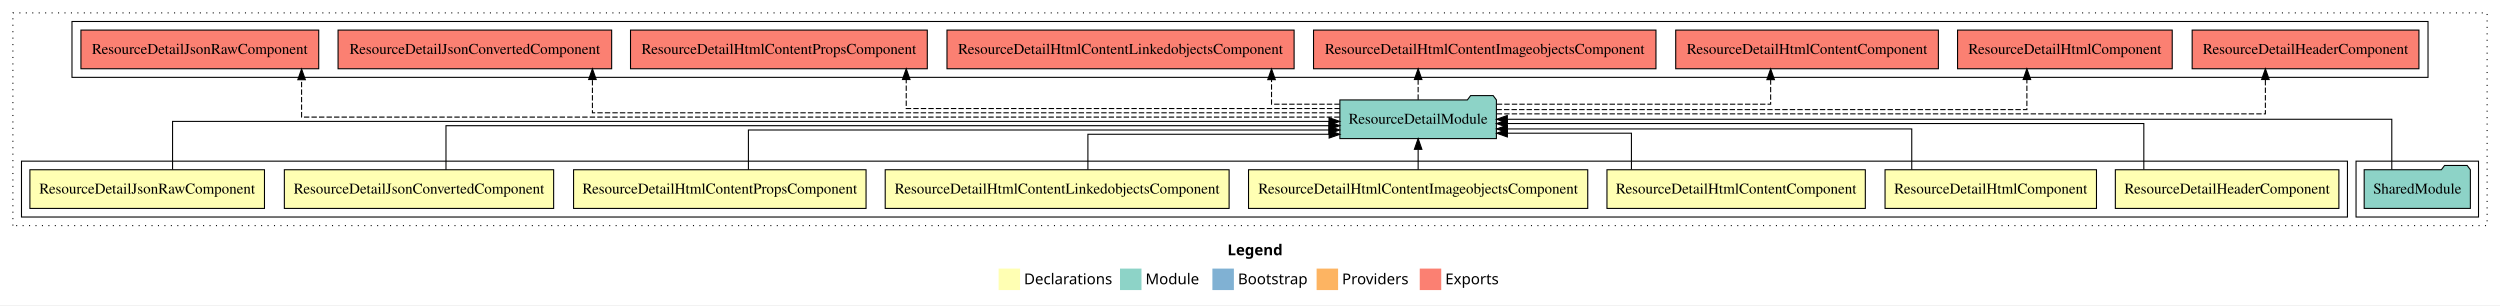
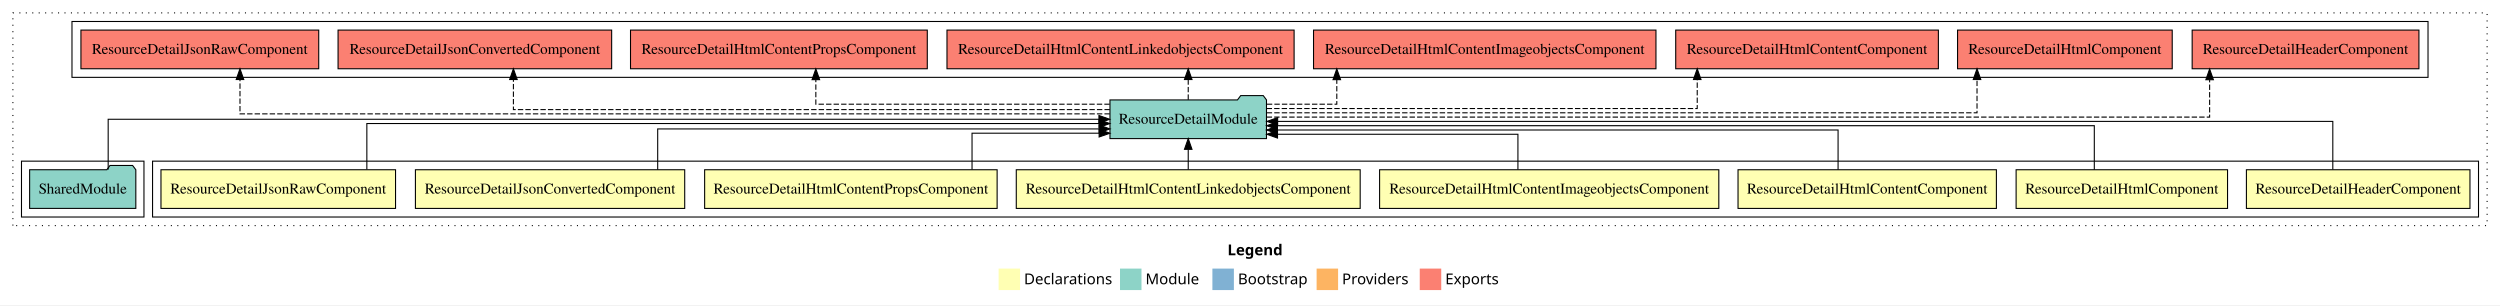
<svg xmlns="http://www.w3.org/2000/svg" width="2327pt" height="284pt" viewBox="0.00 0.00 2327.00 284.00">
  <g id="graph0" class="graph" transform="scale(1 1) rotate(0) translate(4 280)">
    <polygon fill="white" stroke="transparent" points="-4,4 -4,-280 2323,-280 2323,4 -4,4" />
    <text text-anchor="start" x="1138.51" y="-42.4" font-family="Times-12" font-weight="bold" font-size="14.00">Legend</text>
    <polygon fill="#ffffb3" stroke="transparent" points="925.5,-10 925.5,-30 945.5,-30 945.5,-10 925.5,-10" />
    <text text-anchor="start" x="949.13" y="-15.4" font-family="Times-12" font-size="14.00">  Declarations</text>
    <polygon fill="#8dd3c7" stroke="transparent" points="1038.5,-10 1038.5,-30 1058.5,-30 1058.5,-10 1038.5,-10" />
    <text text-anchor="start" x="1062.23" y="-15.4" font-family="Times-12" font-size="14.00">  Module</text>
    <polygon fill="#80b1d3" stroke="transparent" points="1124.5,-10 1124.5,-30 1144.5,-30 1144.5,-10 1124.5,-10" />
    <text text-anchor="start" x="1148.28" y="-15.4" font-family="Times-12" font-size="14.00">  Bootstrap</text>
    <polygon fill="#fdb462" stroke="transparent" points="1221.5,-10 1221.5,-30 1241.5,-30 1241.5,-10 1221.5,-10" />
    <text text-anchor="start" x="1245.17" y="-15.4" font-family="Times-12" font-size="14.00">  Providers</text>
    <polygon fill="#fb8072" stroke="transparent" points="1317.5,-10 1317.5,-30 1337.5,-30 1337.5,-10 1317.5,-10" />
    <text text-anchor="start" x="1341.23" y="-15.4" font-family="Times-12" font-size="14.00">  Exports</text>
    <g id="clust1" class="cluster">
      <polygon fill="none" stroke="black" stroke-dasharray="1,5" points="8,-70 8,-268 2311,-268 2311,-70 8,-70" />
    </g>
+     <g id="clust2" class="cluster">
+       <polygon fill="none" stroke="black" points="138,-78 138,-130 2303,-130 2303,-78 138,-78" />
+     </g>
    <g id="clust12" class="cluster">
      <polygon fill="none" stroke="black" points="63,-208 63,-260 2256,-260 2256,-208 63,-208" />
    </g>
    <g id="clust11" class="cluster">
-       <polygon fill="none" stroke="black" points="2189,-78 2189,-130 2303,-130 2303,-78 2189,-78" />
-     </g>
-     <g id="clust2" class="cluster">
-       <polygon fill="none" stroke="black" points="16,-78 16,-130 2181,-130 2181,-78 16,-78" />
+       <polygon fill="none" stroke="black" points="16,-78 16,-130 130,-130 130,-78 16,-78" />
    </g>
    <g id="node1" class="node">
-       <polygon fill="#ffffb3" stroke="black" points="2173.04,-122 1964.96,-122 1964.96,-86 2173.04,-86 2173.04,-122" />
-       <text text-anchor="middle" x="2069" y="-99.8" font-family="Times,serif" font-size="14.00">ResourceDetailHeaderComponent</text>
+       <polygon fill="#ffffb3" stroke="black" points="2295.04,-122 2086.96,-122 2086.96,-86 2295.04,-86 2295.04,-122" />
+       <text text-anchor="middle" x="2191" y="-99.8" font-family="Times,serif" font-size="14.00">ResourceDetailHeaderComponent</text>
    </g>
    <g id="node9" class="node">
-       <polygon fill="#8dd3c7" stroke="black" points="1388.84,-187 1385.84,-191 1364.84,-191 1361.84,-187 1243.16,-187 1243.16,-151 1388.84,-151 1388.84,-187" />
-       <text text-anchor="middle" x="1316" y="-164.8" font-family="Times,serif" font-size="14.00">ResourceDetailModule</text>
+       <polygon fill="#8dd3c7" stroke="black" points="1174.84,-187 1171.84,-191 1150.84,-191 1147.84,-187 1029.16,-187 1029.16,-151 1174.84,-151 1174.84,-187" />
+       <text text-anchor="middle" x="1102" y="-164.8" font-family="Times,serif" font-size="14.00">ResourceDetailModule</text>
    </g>
    <g id="edge1" class="edge">
-       <path fill="none" stroke="black" d="M1991.47,-122.3C1991.47,-140.27 1991.47,-165 1991.47,-165 1991.47,-165 1398.93,-165 1398.93,-165" />
-       <polygon fill="black" stroke="black" points="1398.93,-161.5 1388.93,-165 1398.93,-168.5 1398.93,-161.5" />
+       <path fill="none" stroke="black" d="M2167.38,-122.22C2167.38,-140.83 2167.38,-167 2167.38,-167 2167.38,-167 1185.23,-167 1185.23,-167" />
+       <polygon fill="black" stroke="black" points="1185.23,-163.5 1175.23,-167 1185.23,-170.5 1185.23,-163.5" />
    </g>
    <g id="node2" class="node">
-       <polygon fill="#ffffb3" stroke="black" points="1947.4,-122 1750.6,-122 1750.6,-86 1947.4,-86 1947.4,-122" />
-       <text text-anchor="middle" x="1849" y="-99.8" font-family="Times,serif" font-size="14.00">ResourceDetailHtmlComponent</text>
+       <polygon fill="#ffffb3" stroke="black" points="2069.4,-122 1872.6,-122 1872.6,-86 2069.4,-86 2069.4,-122" />
+       <text text-anchor="middle" x="1971" y="-99.8" font-family="Times,serif" font-size="14.00">ResourceDetailHtmlComponent</text>
    </g>
    <g id="edge2" class="edge">
-       <path fill="none" stroke="black" d="M1775.46,-122.03C1775.46,-138.4 1775.46,-160 1775.46,-160 1775.46,-160 1399.06,-160 1399.06,-160" />
-       <polygon fill="black" stroke="black" points="1399.06,-156.5 1389.06,-160 1399.06,-163.5 1399.06,-156.5" />
+       <path fill="none" stroke="black" d="M1945.38,-122.02C1945.38,-139.37 1945.38,-163 1945.38,-163 1945.38,-163 1185,-163 1185,-163" />
+       <polygon fill="black" stroke="black" points="1185,-159.5 1175,-163 1185,-166.5 1185,-159.5" />
    </g>
    <g id="node3" class="node">
-       <polygon fill="#ffffb3" stroke="black" points="1732.24,-122 1491.76,-122 1491.76,-86 1732.24,-86 1732.24,-122" />
-       <text text-anchor="middle" x="1612" y="-99.8" font-family="Times,serif" font-size="14.00">ResourceDetailHtmlContentComponent</text>
+       <polygon fill="#ffffb3" stroke="black" points="1854.24,-122 1613.76,-122 1613.76,-86 1854.24,-86 1854.24,-122" />
+       <text text-anchor="middle" x="1734" y="-99.8" font-family="Times,serif" font-size="14.00">ResourceDetailHtmlContentComponent</text>
    </g>
    <g id="edge3" class="edge">
-       <path fill="none" stroke="black" d="M1514.53,-122.19C1514.53,-137.18 1514.53,-156 1514.53,-156 1514.53,-156 1399.08,-156 1399.08,-156" />
-       <polygon fill="black" stroke="black" points="1399.08,-152.5 1389.08,-156 1399.08,-159.5 1399.08,-152.5" />
+       <path fill="none" stroke="black" d="M1706.88,-122.01C1706.88,-138.05 1706.88,-159 1706.88,-159 1706.88,-159 1184.96,-159 1184.96,-159" />
+       <polygon fill="black" stroke="black" points="1184.96,-155.5 1174.96,-159 1184.96,-162.5 1184.96,-155.5" />
    </g>
    <g id="node4" class="node">
-       <polygon fill="#ffffb3" stroke="black" points="1473.87,-122 1158.13,-122 1158.13,-86 1473.87,-86 1473.87,-122" />
-       <text text-anchor="middle" x="1316" y="-99.8" font-family="Times,serif" font-size="14.00">ResourceDetailHtmlContentImageobjectsComponent</text>
+       <polygon fill="#ffffb3" stroke="black" points="1595.87,-122 1280.13,-122 1280.13,-86 1595.87,-86 1595.87,-122" />
+       <text text-anchor="middle" x="1438" y="-99.8" font-family="Times,serif" font-size="14.00">ResourceDetailHtmlContentImageobjectsComponent</text>
    </g>
    <g id="edge4" class="edge">
-       <path fill="none" stroke="black" d="M1316,-122.11C1316,-122.11 1316,-140.99 1316,-140.99" />
-       <polygon fill="black" stroke="black" points="1312.5,-140.99 1316,-150.99 1319.5,-140.99 1312.5,-140.99" />
+       <path fill="none" stroke="black" d="M1408.88,-122.12C1408.88,-136.78 1408.88,-155 1408.88,-155 1408.88,-155 1185.11,-155 1185.11,-155" />
+       <polygon fill="black" stroke="black" points="1185.11,-151.5 1175.11,-155 1185.11,-158.5 1185.11,-151.5" />
    </g>
    <g id="node5" class="node">
-       <polygon fill="#ffffb3" stroke="black" points="1140.05,-122 819.95,-122 819.95,-86 1140.05,-86 1140.05,-122" />
-       <text text-anchor="middle" x="980" y="-99.8" font-family="Times,serif" font-size="14.00">ResourceDetailHtmlContentLinkedobjectsComponent</text>
+       <polygon fill="#ffffb3" stroke="black" points="1262.05,-122 941.95,-122 941.95,-86 1262.05,-86 1262.05,-122" />
+       <text text-anchor="middle" x="1102" y="-99.8" font-family="Times,serif" font-size="14.00">ResourceDetailHtmlContentLinkedobjectsComponent</text>
    </g>
    <g id="edge5" class="edge">
-       <path fill="none" stroke="black" d="M1008.62,-122.12C1008.62,-136.78 1008.62,-155 1008.62,-155 1008.62,-155 1233.16,-155 1233.16,-155" />
-       <polygon fill="black" stroke="black" points="1233.16,-158.5 1243.16,-155 1233.16,-151.5 1233.16,-158.5" />
+       <path fill="none" stroke="black" d="M1102,-122.11C1102,-122.11 1102,-140.99 1102,-140.99" />
+       <polygon fill="black" stroke="black" points="1098.5,-140.99 1102,-150.99 1105.5,-140.99 1098.5,-140.99" />
    </g>
    <g id="node6" class="node">
-       <polygon fill="#ffffb3" stroke="black" points="802.12,-122 529.88,-122 529.88,-86 802.12,-86 802.12,-122" />
-       <text text-anchor="middle" x="666" y="-99.8" font-family="Times,serif" font-size="14.00">ResourceDetailHtmlContentPropsComponent</text>
+       <polygon fill="#ffffb3" stroke="black" points="924.12,-122 651.88,-122 651.88,-86 924.12,-86 924.12,-122" />
+       <text text-anchor="middle" x="788" y="-99.8" font-family="Times,serif" font-size="14.00">ResourceDetailHtmlContentPropsComponent</text>
    </g>
    <g id="edge6" class="edge">
-       <path fill="none" stroke="black" d="M692.62,-122.01C692.62,-138.05 692.62,-159 692.62,-159 692.62,-159 1232.96,-159 1232.96,-159" />
-       <polygon fill="black" stroke="black" points="1232.96,-162.5 1242.96,-159 1232.96,-155.5 1232.96,-162.5" />
+       <path fill="none" stroke="black" d="M900.77,-122.19C900.77,-137.18 900.77,-156 900.77,-156 900.77,-156 1019.07,-156 1019.07,-156" />
+       <polygon fill="black" stroke="black" points="1019.07,-159.5 1029.07,-156 1019.07,-152.5 1019.07,-159.5" />
    </g>
    <g id="node7" class="node">
-       <polygon fill="#ffffb3" stroke="black" points="511.33,-122 260.67,-122 260.67,-86 511.33,-86 511.33,-122" />
-       <text text-anchor="middle" x="386" y="-99.8" font-family="Times,serif" font-size="14.00">ResourceDetailJsonConvertedComponent</text>
+       <polygon fill="#ffffb3" stroke="black" points="633.33,-122 382.67,-122 382.67,-86 633.33,-86 633.33,-122" />
+       <text text-anchor="middle" x="508" y="-99.8" font-family="Times,serif" font-size="14.00">ResourceDetailJsonConvertedComponent</text>
    </g>
    <g id="edge7" class="edge">
-       <path fill="none" stroke="black" d="M411.12,-122.02C411.12,-139.37 411.12,-163 411.12,-163 411.12,-163 1233.1,-163 1233.1,-163" />
-       <polygon fill="black" stroke="black" points="1233.1,-166.5 1243.1,-163 1233.1,-159.5 1233.1,-166.5" />
+       <path fill="none" stroke="black" d="M608.18,-122.03C608.18,-138.4 608.18,-160 608.18,-160 608.18,-160 1019.13,-160 1019.13,-160" />
+       <polygon fill="black" stroke="black" points="1019.13,-163.5 1029.13,-160 1019.13,-156.5 1019.13,-163.5" />
    </g>
    <g id="node8" class="node">
-       <polygon fill="#ffffb3" stroke="black" points="242.17,-122 23.83,-122 23.83,-86 242.17,-86 242.17,-122" />
-       <text text-anchor="middle" x="133" y="-99.8" font-family="Times,serif" font-size="14.00">ResourceDetailJsonRawComponent</text>
+       <polygon fill="#ffffb3" stroke="black" points="364.17,-122 145.83,-122 145.83,-86 364.17,-86 364.17,-122" />
+       <text text-anchor="middle" x="255" y="-99.8" font-family="Times,serif" font-size="14.00">ResourceDetailJsonRawComponent</text>
    </g>
    <g id="edge8" class="edge">
-       <path fill="none" stroke="black" d="M156.62,-122.22C156.62,-140.83 156.62,-167 156.62,-167 156.62,-167 1233.04,-167 1233.04,-167" />
-       <polygon fill="black" stroke="black" points="1233.04,-170.5 1243.04,-167 1233.04,-163.5 1233.04,-170.5" />
+       <path fill="none" stroke="black" d="M337.46,-122.3C337.46,-140.27 337.46,-165 337.46,-165 337.46,-165 1019.04,-165 1019.04,-165" />
+       <polygon fill="black" stroke="black" points="1019.04,-168.5 1029.04,-165 1019.04,-161.5 1019.04,-168.5" />
    </g>
    <g id="node11" class="node">
      <polygon fill="#fb8072" stroke="black" points="2247.54,-252 2036.46,-252 2036.46,-216 2247.54,-216 2247.54,-252" />
      <text text-anchor="middle" x="2142" y="-229.8" font-family="Times,serif" font-size="14.00">ResourceDetailHeaderComponent </text>
    </g>
    <g id="edge10" class="edge">
-       <path fill="none" stroke="black" stroke-dasharray="5,2" d="M1389.13,-174C1584.63,-174 2104.62,-174 2104.62,-174 2104.62,-174 2104.62,-206 2104.62,-206" />
-       <polygon fill="black" stroke="black" points="2101.13,-206 2104.62,-216 2108.13,-206 2101.13,-206" />
+       <path fill="none" stroke="black" stroke-dasharray="5,2" d="M1175.02,-171C1397.64,-171 2052.72,-171 2052.72,-171 2052.72,-171 2052.72,-205.78 2052.72,-205.78" />
+       <polygon fill="black" stroke="black" points="2049.22,-205.78 2052.72,-215.78 2056.22,-205.78 2049.22,-205.78" />
    </g>
    <g id="node12" class="node">
      <polygon fill="#fb8072" stroke="black" points="2017.9,-252 1818.1,-252 1818.1,-216 2017.9,-216 2017.9,-252" />
      <text text-anchor="middle" x="1918" y="-229.8" font-family="Times,serif" font-size="14.00">ResourceDetailHtmlComponent </text>
    </g>
    <g id="edge11" class="edge">
-       <path fill="none" stroke="black" stroke-dasharray="5,2" d="M1388.92,-178C1541.95,-178 1882.62,-178 1882.62,-178 1882.62,-178 1882.62,-205.97 1882.62,-205.97" />
-       <polygon fill="black" stroke="black" points="1879.13,-205.97 1882.62,-215.97 1886.13,-205.97 1879.13,-205.97" />
+       <path fill="none" stroke="black" stroke-dasharray="5,2" d="M1175.08,-175C1360.79,-175 1836.21,-175 1836.21,-175 1836.21,-175 1836.21,-205.98 1836.21,-205.98" />
+       <polygon fill="black" stroke="black" points="1832.71,-205.98 1836.21,-215.98 1839.71,-205.98 1832.71,-205.98" />
    </g>
    <g id="node13" class="node">
      <polygon fill="#fb8072" stroke="black" points="1800.24,-252 1555.76,-252 1555.76,-216 1800.24,-216 1800.24,-252" />
      <text text-anchor="middle" x="1678" y="-229.8" font-family="Times,serif" font-size="14.00">ResourceDetailHtmlContentComponent </text>
    </g>
    <g id="edge12" class="edge">
-       <path fill="none" stroke="black" stroke-dasharray="5,2" d="M1389.23,-183C1485.94,-183 1644.12,-183 1644.12,-183 1644.12,-183 1644.12,-205.88 1644.12,-205.88" />
-       <polygon fill="black" stroke="black" points="1640.63,-205.88 1644.12,-215.88 1647.63,-205.88 1640.63,-205.88" />
+       <path fill="none" stroke="black" stroke-dasharray="5,2" d="M1174.99,-179C1307.89,-179 1575.78,-179 1575.78,-179 1575.78,-179 1575.78,-205.99 1575.78,-205.99" />
+       <polygon fill="black" stroke="black" points="1572.28,-205.99 1575.78,-215.99 1579.28,-205.99 1572.28,-205.99" />
    </g>
    <g id="node14" class="node">
      <polygon fill="#fb8072" stroke="black" points="1537.37,-252 1218.63,-252 1218.63,-216 1537.37,-216 1537.37,-252" />
      <text text-anchor="middle" x="1378" y="-229.8" font-family="Times,serif" font-size="14.00">ResourceDetailHtmlContentImageobjectsComponent </text>
    </g>
    <g id="edge13" class="edge">
-       <path fill="none" stroke="black" stroke-dasharray="5,2" d="M1316,-187.11C1316,-187.11 1316,-205.99 1316,-205.99" />
-       <polygon fill="black" stroke="black" points="1312.5,-205.99 1316,-215.99 1319.5,-205.99 1312.5,-205.99" />
+       <path fill="none" stroke="black" stroke-dasharray="5,2" d="M1175.2,-183C1208.37,-183 1240.29,-183 1240.29,-183 1240.29,-183 1240.29,-205.88 1240.29,-205.88" />
+       <polygon fill="black" stroke="black" points="1236.79,-205.88 1240.29,-215.88 1243.79,-205.88 1236.79,-205.88" />
    </g>
    <g id="node15" class="node">
      <polygon fill="#fb8072" stroke="black" points="1200.55,-252 877.45,-252 877.45,-216 1200.55,-216 1200.55,-252" />
      <text text-anchor="middle" x="1039" y="-229.8" font-family="Times,serif" font-size="14.00">ResourceDetailHtmlContentLinkedobjectsComponent </text>
    </g>
    <g id="edge14" class="edge">
-       <path fill="none" stroke="black" stroke-dasharray="5,2" d="M1242.98,-183C1210.54,-183 1179.54,-183 1179.54,-183 1179.54,-183 1179.54,-205.88 1179.54,-205.88" />
-       <polygon fill="black" stroke="black" points="1176.04,-205.88 1179.54,-215.88 1183.04,-205.88 1176.04,-205.88" />
+       <path fill="none" stroke="black" stroke-dasharray="5,2" d="M1102,-187.11C1102,-187.11 1102,-205.99 1102,-205.99" />
+       <polygon fill="black" stroke="black" points="1098.5,-205.99 1102,-215.99 1105.5,-205.99 1098.5,-205.99" />
    </g>
    <g id="node16" class="node">
      <polygon fill="#fb8072" stroke="black" points="859.12,-252 582.88,-252 582.88,-216 859.12,-216 859.12,-252" />
      <text text-anchor="middle" x="721" y="-229.8" font-family="Times,serif" font-size="14.00">ResourceDetailHtmlContentPropsComponent </text>
    </g>
    <g id="edge15" class="edge">
-       <path fill="none" stroke="black" stroke-dasharray="5,2" d="M1243.11,-179C1109.64,-179 839.52,-179 839.52,-179 839.52,-179 839.52,-205.99 839.52,-205.99" />
-       <polygon fill="black" stroke="black" points="836.02,-205.99 839.52,-215.99 843.02,-205.99 836.02,-205.99" />
+       <path fill="none" stroke="black" stroke-dasharray="5,2" d="M1028.91,-183C927.22,-183 755.38,-183 755.38,-183 755.38,-183 755.38,-205.88 755.38,-205.88" />
+       <polygon fill="black" stroke="black" points="751.88,-205.88 755.38,-215.88 758.88,-205.88 751.88,-205.88" />
    </g>
    <g id="node17" class="node">
      <polygon fill="#fb8072" stroke="black" points="565.33,-252 310.67,-252 310.67,-216 565.33,-216 565.33,-252" />
      <text text-anchor="middle" x="438" y="-229.8" font-family="Times,serif" font-size="14.00">ResourceDetailJsonConvertedComponent </text>
    </g>
    <g id="edge16" class="edge">
-       <path fill="none" stroke="black" stroke-dasharray="5,2" d="M1243,-175C1051.15,-175 547.43,-175 547.43,-175 547.43,-175 547.43,-205.98 547.43,-205.98" />
-       <polygon fill="black" stroke="black" points="543.93,-205.98 547.43,-215.98 550.93,-205.98 543.93,-205.98" />
+       <path fill="none" stroke="black" stroke-dasharray="5,2" d="M1029.02,-178C863.51,-178 473.88,-178 473.88,-178 473.88,-178 473.88,-205.97 473.88,-205.97" />
+       <polygon fill="black" stroke="black" points="470.38,-205.97 473.88,-215.97 477.38,-205.97 470.38,-205.97" />
    </g>
    <g id="node18" class="node">
      <polygon fill="#fb8072" stroke="black" points="292.67,-252 71.33,-252 71.33,-216 292.67,-216 292.67,-252" />
      <text text-anchor="middle" x="182" y="-229.8" font-family="Times,serif" font-size="14.00">ResourceDetailJsonRawComponent </text>
    </g>
    <g id="edge17" class="edge">
-       <path fill="none" stroke="black" stroke-dasharray="5,2" d="M1242.92,-171C1006.35,-171 276.71,-171 276.71,-171 276.71,-171 276.71,-205.78 276.71,-205.78" />
-       <polygon fill="black" stroke="black" points="273.21,-205.78 276.71,-215.78 280.21,-205.78 273.21,-205.78" />
+       <path fill="none" stroke="black" stroke-dasharray="5,2" d="M1029.02,-174C817.55,-174 219.38,-174 219.38,-174 219.38,-174 219.38,-206 219.38,-206" />
+       <polygon fill="black" stroke="black" points="215.88,-206 219.38,-216 222.88,-206 215.88,-206" />
    </g>
    <g id="node10" class="node">
-       <polygon fill="#8dd3c7" stroke="black" points="2295.42,-122 2292.42,-126 2271.42,-126 2268.42,-122 2196.58,-122 2196.58,-86 2295.42,-86 2295.42,-122" />
-       <text text-anchor="middle" x="2246" y="-99.8" font-family="Times,serif" font-size="14.00">SharedModule</text>
+       <polygon fill="#8dd3c7" stroke="black" points="122.42,-122 119.42,-126 98.42,-126 95.42,-122 23.58,-122 23.58,-86 122.42,-86 122.42,-122" />
+       <text text-anchor="middle" x="73" y="-99.8" font-family="Times,serif" font-size="14.00">SharedModule</text>
    </g>
    <g id="edge9" class="edge">
-       <path fill="none" stroke="black" d="M2222.28,-122.11C2222.28,-141.34 2222.28,-169 2222.28,-169 2222.28,-169 1399.01,-169 1399.01,-169" />
-       <polygon fill="black" stroke="black" points="1399.01,-165.5 1389.01,-169 1399.01,-172.5 1399.01,-165.5" />
+       <path fill="none" stroke="black" d="M96.69,-122.11C96.69,-141.34 96.69,-169 96.69,-169 96.69,-169 1018.89,-169 1018.89,-169" />
+       <polygon fill="black" stroke="black" points="1018.89,-172.5 1028.89,-169 1018.89,-165.5 1018.89,-172.5" />
    </g>
  </g>
</svg>
